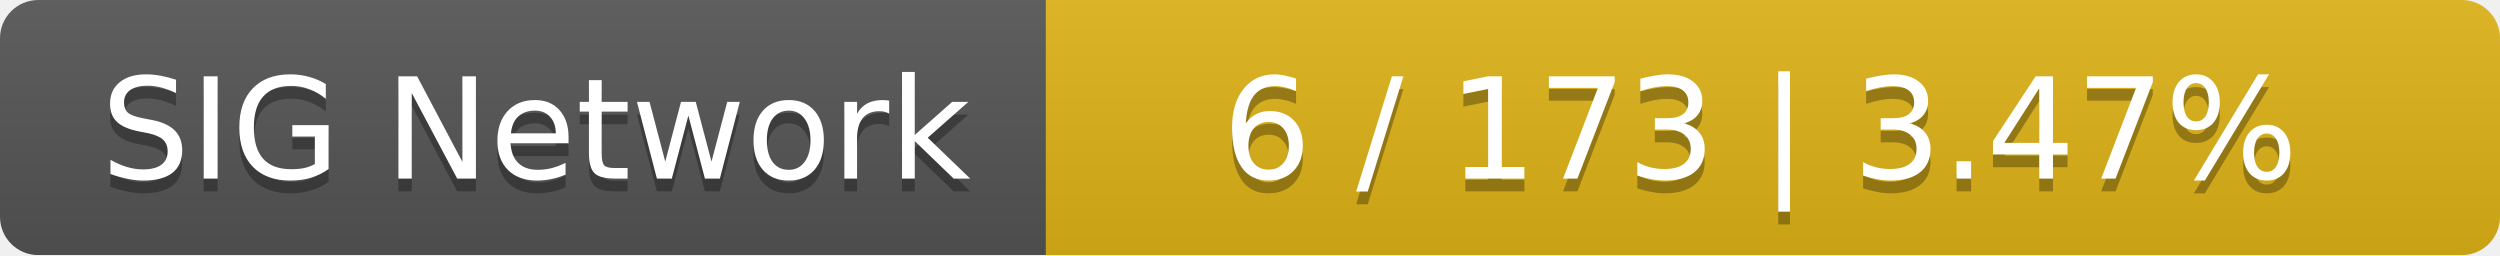
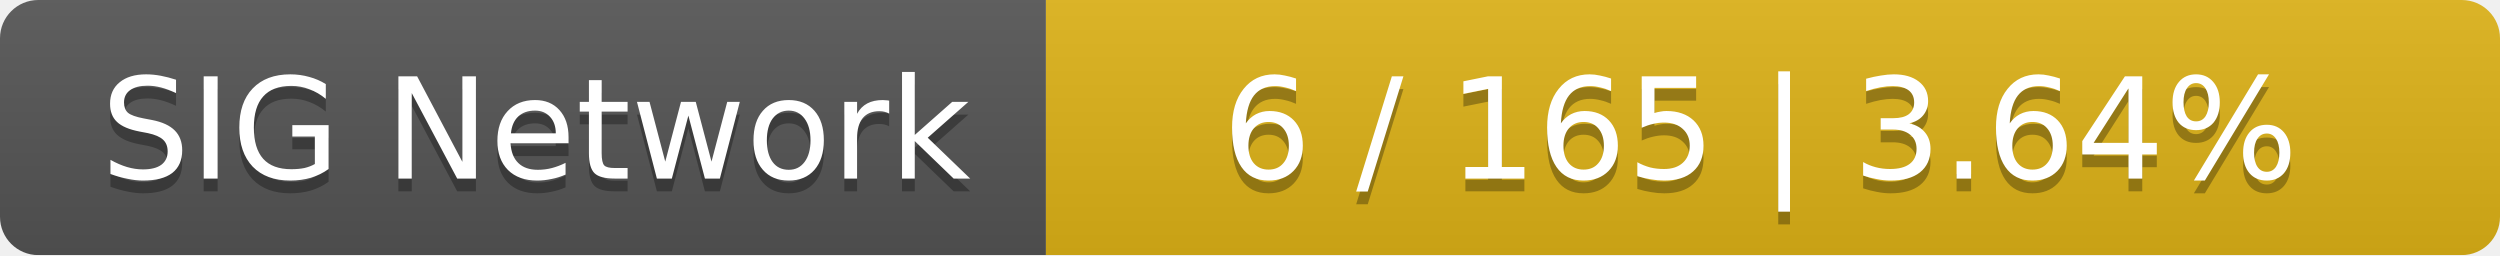
<svg xmlns="http://www.w3.org/2000/svg" width="196" height="20">
  <linearGradient id="smooth" x2="0" y2="100%">
    <stop offset="0" stop-color="#bbb" stop-opacity=".1" />
    <stop offset="1" stop-opacity=".1" />
  </linearGradient>
  <mask id="round">
    <rect width="196" height="20" rx="3" fill="#fff" />
  </mask>
  <g mask="url(#round)">
    <rect width="82" height="20" fill="#555" />
    <rect x="82" width="114" height="20" fill="#dfb317" />
    <rect width="196" height="20" fill="url(#smooth)" />
  </g>
  <g fill="#fff" text-anchor="middle" font-family="DejaVu Sans,Verdana,Geneva,sans-serif" font-size="11">
    <text x="42" y="15" fill="#010101" fill-opacity=".3">SIG Network</text>
    <text x="42" y="14">SIG Network</text>
-     <text x="138" y="15" fill="#010101" fill-opacity=".3">6 / 173    |    3.47%</text>
-     <text x="138" y="14">6 / 173    |    3.47%</text>
+     <text x="138" y="15" fill="#010101" fill-opacity=".3">6 / 165    |    3.64%</text>
+     <text x="138" y="14">6 / 165    |    3.64%</text>
  </g>
</svg>
